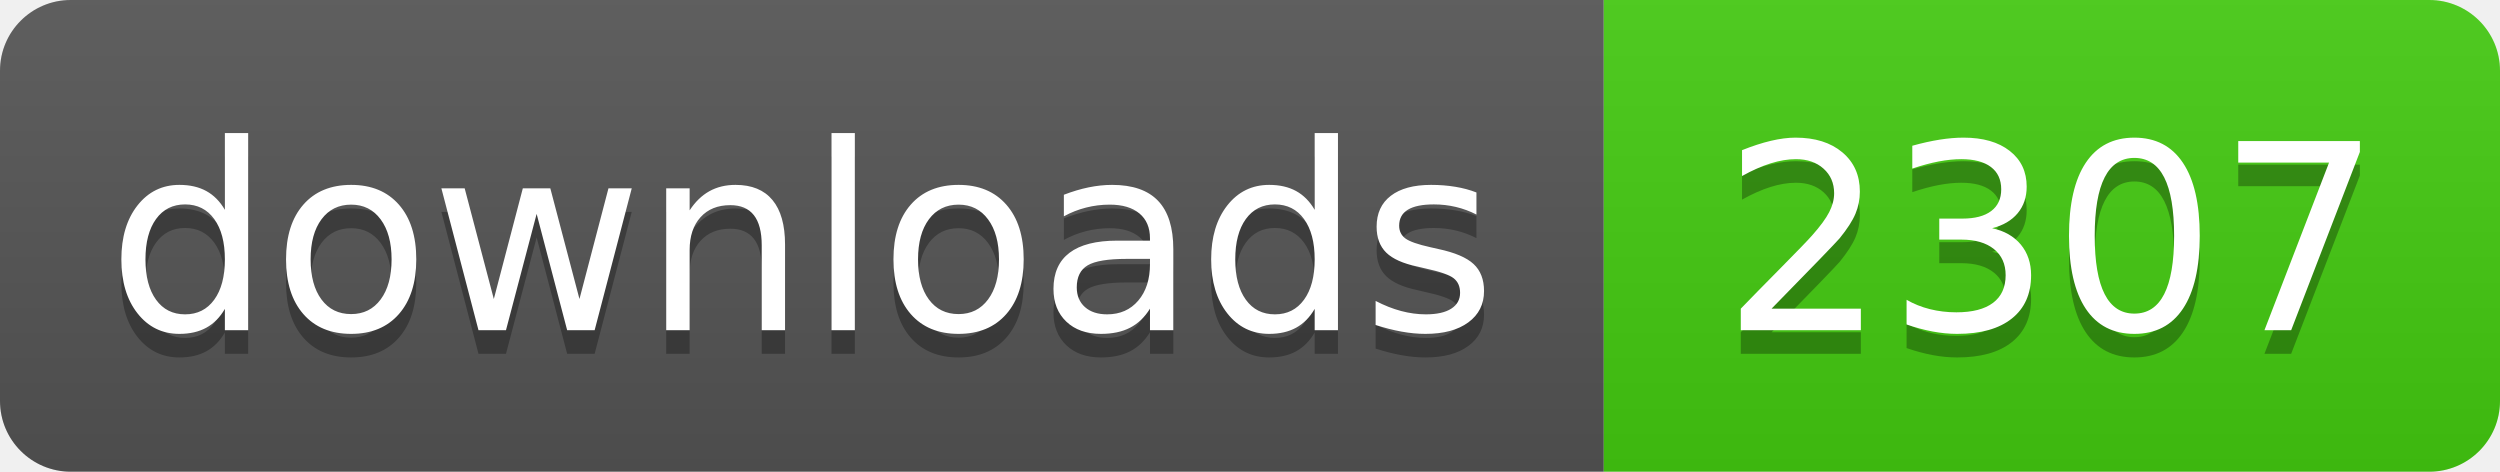
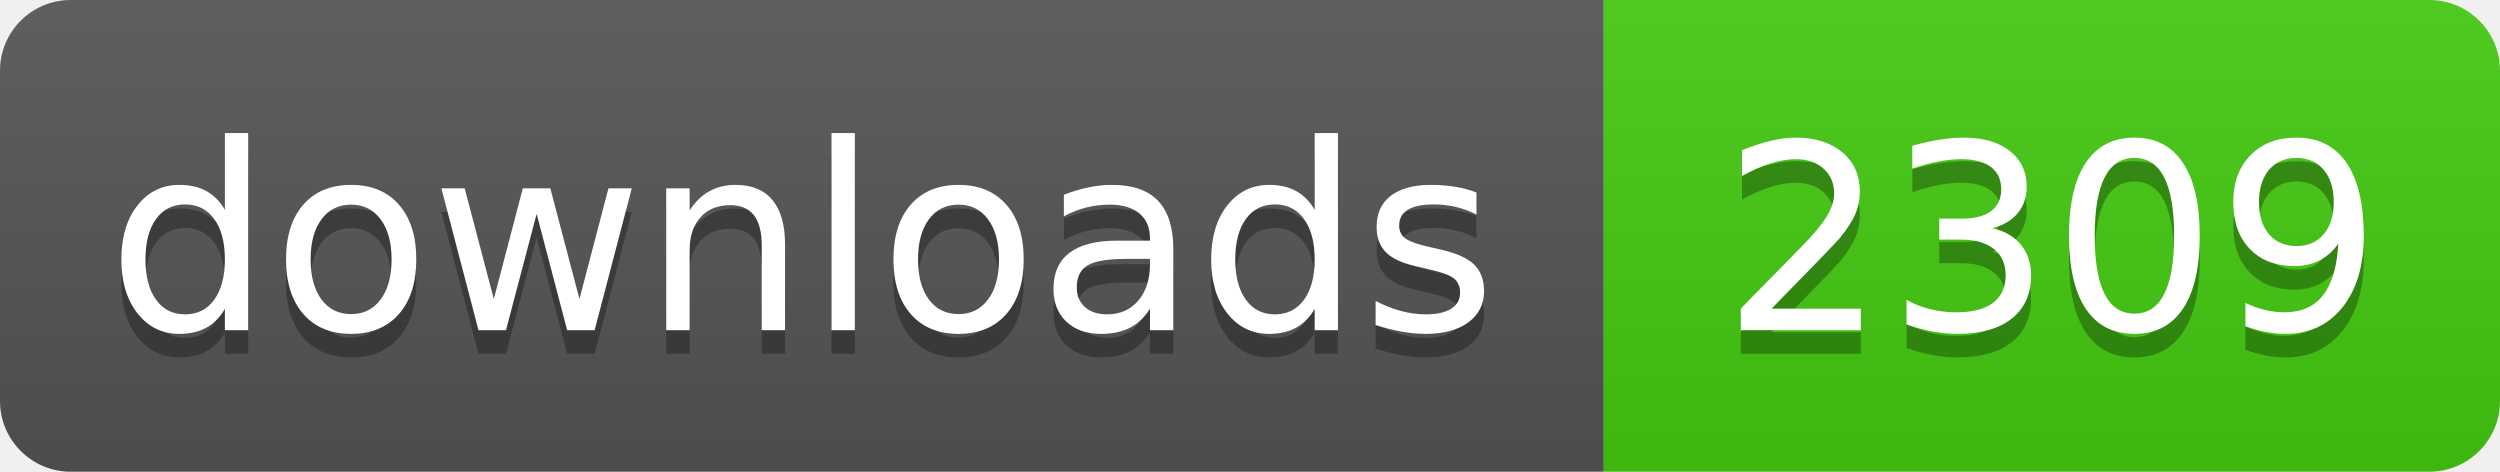
- <svg xmlns="http://www.w3.org/2000/svg" width="106" height="20" role="img" aria-label="downloads: 2307">
+ <svg xmlns="http://www.w3.org/2000/svg" width="106" height="20" role="img" aria-label="downloads: 2309">
  <linearGradient id="s" x2="0" y2="100%">
    <stop offset="0" stop-color="#bbb" stop-opacity=".1" />
    <stop offset="1" stop-opacity=".1" />
  </linearGradient>
  <clipPath id="r">
    <rect width="106" height="20" rx="3" fill="#fff" />
  </clipPath>
  <g clip-path="url(#r)">
    <rect width="68" height="20" fill="#555" />
    <rect x="68" width="38" height="20" fill="#4c1" />
    <rect width="106" height="20" fill="url(#s)" />
  </g>
  <g fill="#fff" text-anchor="middle" font-family="Verdana,Geneva,DejaVu Sans,sans-serif" text-rendering="geometricPrecision" font-size="110">
    <text aria-hidden="true" x="340" y="150" fill="#010101" fill-opacity=".3" transform="scale(.1)" textLength="560">downloads</text>
    <text x="340" y="140" transform="scale(.1)" fill="#fff" textLength="560">downloads</text>
-     <text aria-hidden="true" x="870" y="150" fill="#010101" fill-opacity=".3" transform="scale(.1)" textLength="260">2307</text>
-     <text x="870" y="140" transform="scale(.1)" fill="#fff" textLength="260">2307</text>
+     <text aria-hidden="true" x="870" y="150" fill="#010101" fill-opacity=".3" transform="scale(.1)" textLength="260">2309</text>
+     <text x="870" y="140" transform="scale(.1)" fill="#fff" textLength="260">2309</text>
  </g>
</svg>
